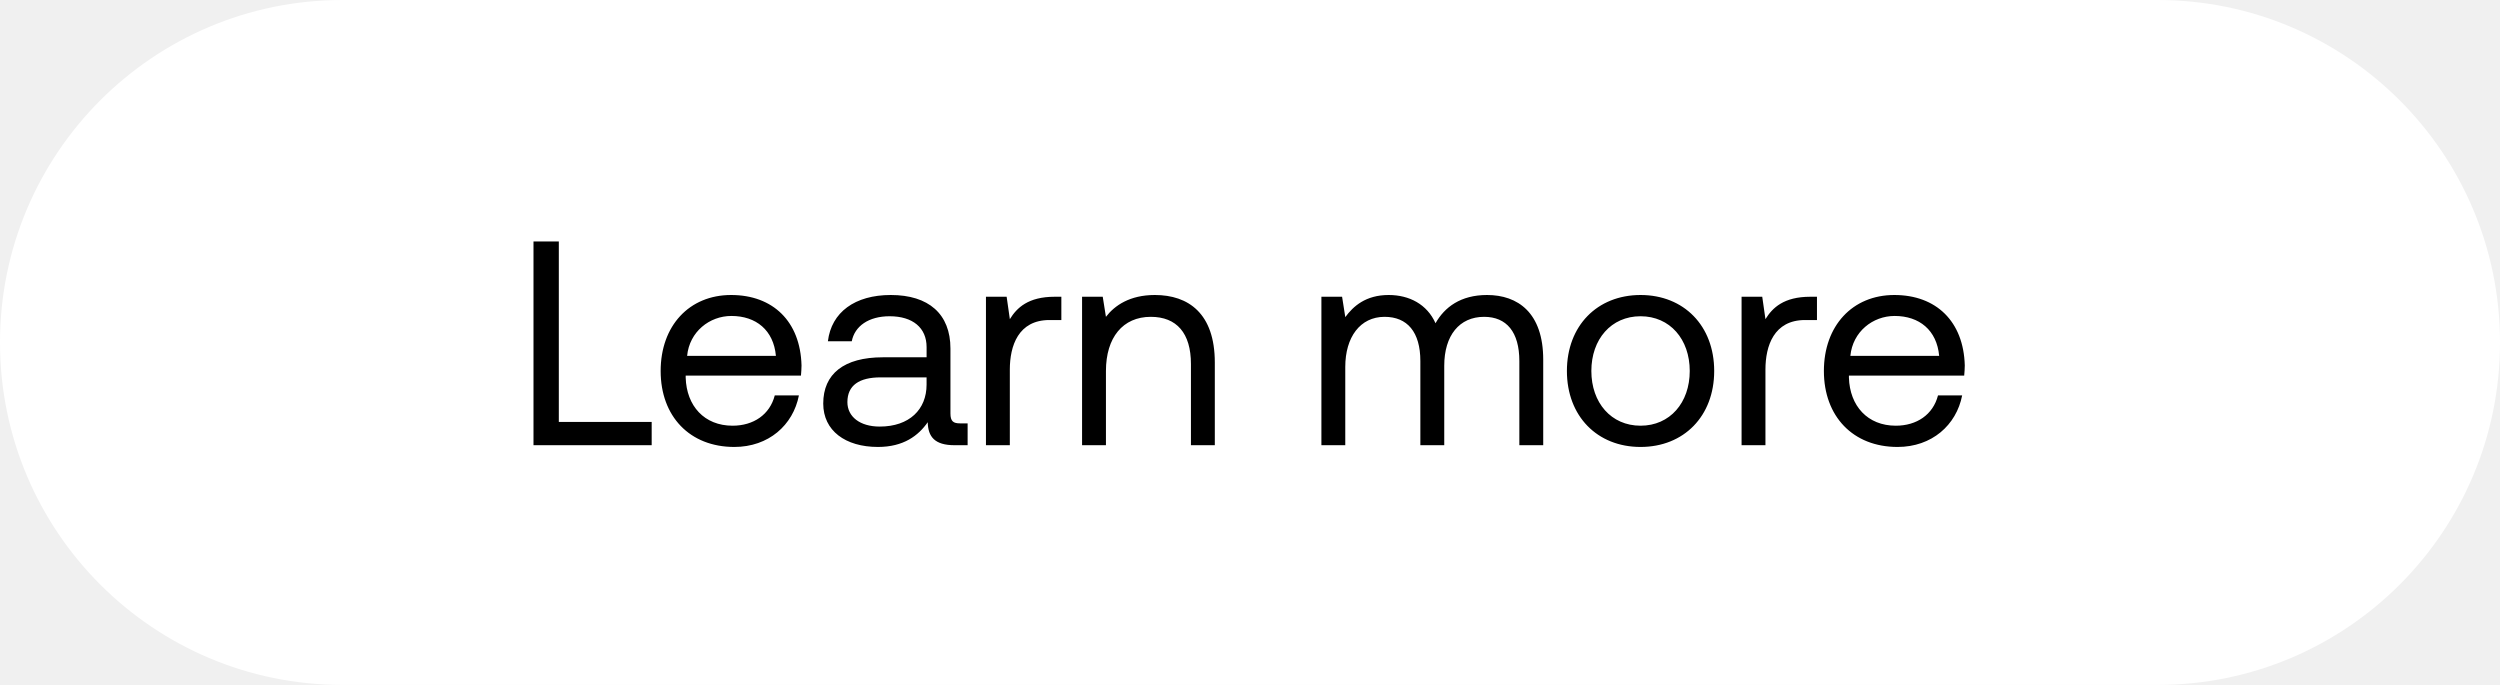
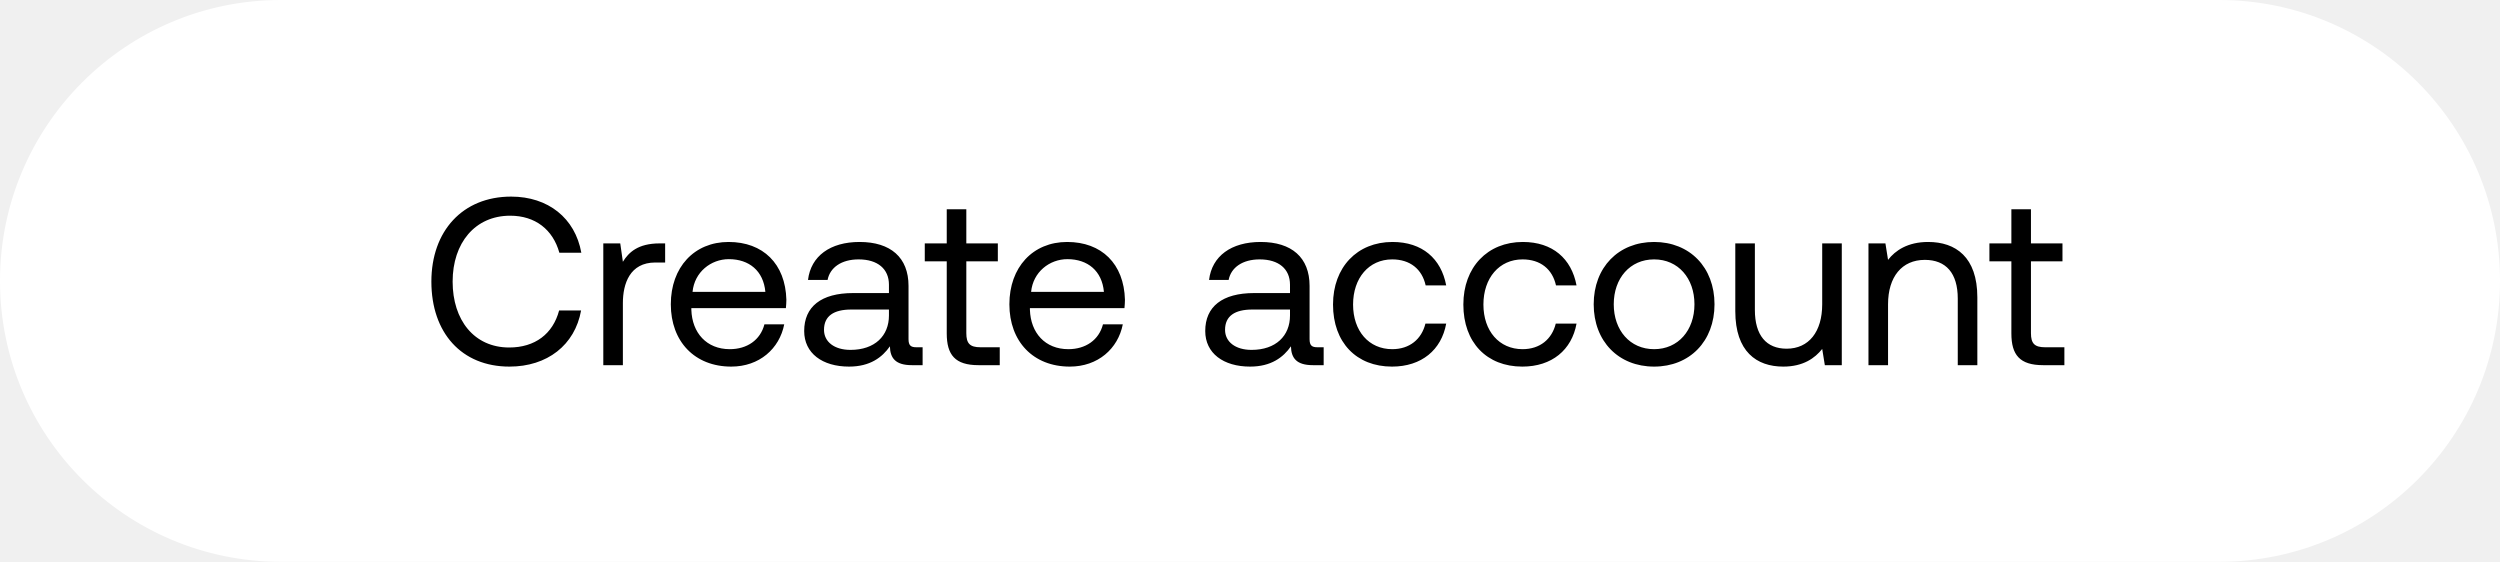
- <svg xmlns="http://www.w3.org/2000/svg" width="146" height="40" viewBox="0 0 146 40" fill="none">
-   <rect width="146" height="40" rx="20" fill="#fff" />
-   <path d="M38.058 26v-1.36h-5.423V14.1h-1.479V26h6.902zm4.825.102c2.005 0 3.433-1.275 3.773-3.009h-1.41c-.29 1.122-1.242 1.768-2.465 1.768-1.65 0-2.687-1.156-2.737-2.805v-.119h6.732c.016-.204.033-.408.033-.595-.067-2.567-1.665-4.114-4.113-4.114-2.448 0-4.114 1.802-4.114 4.437 0 2.652 1.7 4.437 4.3 4.437zm-2.755-5.321c.136-1.411 1.31-2.329 2.584-2.329 1.445 0 2.465.833 2.601 2.329H40.13zm15.94 3.944c-.392 0-.562-.119-.562-.578v-3.791c0-2.023-1.275-3.128-3.485-3.128-2.09 0-3.468 1.003-3.672 2.703h1.394c.17-.884.986-1.462 2.21-1.462 1.36 0 2.16.68 2.16 1.802v.595h-2.55c-2.279 0-3.486.969-3.486 2.703 0 1.581 1.292 2.533 3.196 2.533 1.496 0 2.363-.663 2.907-1.445.017.85.408 1.343 1.564 1.343h.765v-1.275h-.442zm-1.956-2.261c0 1.445-1.003 2.448-2.737 2.448-1.156 0-1.887-.578-1.887-1.428 0-.986.697-1.445 1.938-1.445h2.686v.425zm7.48-5.134c-1.546 0-2.21.646-2.617 1.309l-.187-1.309H57.58V26h1.394v-4.42c0-1.377.493-2.89 2.312-2.89h.697v-1.36h-.391zm5.85-.102c-1.462 0-2.346.612-2.856 1.275L64.4 17.33h-1.207V26h1.394v-4.335c0-1.955.986-3.162 2.618-3.162 1.513 0 2.346.952 2.346 2.754V26h1.394v-4.828c0-2.873-1.547-3.944-3.502-3.944zm19.402 0c-1.547 0-2.482.714-3.01 1.649-.492-1.105-1.53-1.649-2.736-1.649-1.343 0-2.074.663-2.533 1.292l-.187-1.19H77.17V26h1.394v-4.573c0-1.734.867-2.924 2.295-2.924 1.326 0 2.09.884 2.09 2.584V26h1.395v-4.641c0-1.768.884-2.856 2.329-2.856 1.309 0 2.057.884 2.057 2.584V26h1.394v-4.998c0-2.737-1.48-3.774-3.281-3.774zm8.964 8.874c2.533 0 4.301-1.802 4.301-4.437 0-2.635-1.768-4.437-4.3-4.437-2.534 0-4.302 1.802-4.302 4.437 0 2.635 1.768 4.437 4.301 4.437zm0-1.241c-1.717 0-2.873-1.343-2.873-3.196 0-1.853 1.156-3.196 2.873-3.196 1.717 0 2.873 1.343 2.873 3.196 0 1.853-1.156 3.196-2.873 3.196zm9.912-7.531c-1.547 0-2.21.646-2.618 1.309l-.187-1.309h-1.207V26h1.394v-4.42c0-1.377.493-2.89 2.312-2.89h.697v-1.36h-.391zm5.096 8.772c2.006 0 3.434-1.275 3.774-3.009h-1.411c-.289 1.122-1.241 1.768-2.465 1.768-1.649 0-2.686-1.156-2.737-2.805v-.119h6.732c.017-.204.034-.408.034-.595-.068-2.567-1.666-4.114-4.114-4.114s-4.114 1.802-4.114 4.437c0 2.652 1.7 4.437 4.301 4.437zm-2.754-5.321c.136-1.411 1.309-2.329 2.584-2.329 1.445 0 2.465.833 2.601 2.329h-5.185z" fill="#000" />
+ <svg xmlns="http://www.w3.org/2000/svg" width="178" height="40" viewBox="0 0 178 40" fill="none">
+   <rect width="178" height="40" rx="20" fill="#fff" />
+   <path d="M36.273 26.102c2.686 0 4.658-1.53 5.1-3.995h-1.564c-.442 1.666-1.717 2.635-3.553 2.635-2.499 0-4.029-1.955-4.029-4.692 0-2.754 1.598-4.692 4.097-4.692 1.785 0 3.043.986 3.502 2.635h1.564c-.442-2.465-2.363-3.995-4.998-3.995-3.451 0-5.678 2.448-5.678 6.052 0 3.638 2.142 6.052 5.559 6.052zm10.694-8.772c-1.547 0-2.21.646-2.618 1.309l-.187-1.309h-1.207V26h1.394v-4.42c0-1.377.493-2.89 2.312-2.89h.697v-1.36h-.391zm5.096 8.772c2.006 0 3.434-1.275 3.774-3.009h-1.41c-.29 1.122-1.242 1.768-2.466 1.768-1.649 0-2.686-1.156-2.737-2.805v-.119h6.732c.017-.204.034-.408.034-.595-.068-2.567-1.666-4.114-4.114-4.114s-4.114 1.802-4.114 4.437c0 2.652 1.7 4.437 4.301 4.437zm-2.754-5.321c.136-1.411 1.31-2.329 2.584-2.329 1.445 0 2.465.833 2.601 2.329H49.31zm15.939 3.944c-.391 0-.561-.119-.561-.578v-3.791c0-2.023-1.275-3.128-3.485-3.128-2.091 0-3.468 1.003-3.672 2.703h1.394c.17-.884.986-1.462 2.21-1.462 1.36 0 2.159.68 2.159 1.802v.595h-2.55c-2.278 0-3.485.969-3.485 2.703 0 1.581 1.292 2.533 3.196 2.533 1.496 0 2.363-.663 2.907-1.445.017.85.408 1.343 1.564 1.343h.765v-1.275h-.442zm-1.955-2.261c0 1.445-1.003 2.448-2.737 2.448-1.156 0-1.887-.578-1.887-1.428 0-.986.697-1.445 1.938-1.445h2.686v.425zm4.115 1.275c0 1.53.595 2.261 2.26 2.261h1.514v-1.275h-1.377c-.748 0-1.003-.272-1.003-1.003v-5.117h2.244V17.33h-2.244v-2.431h-1.394v2.431h-1.564v1.275h1.564v5.134zm8.76 2.363c2.007 0 3.435-1.275 3.775-3.009h-1.411c-.29 1.122-1.241 1.768-2.465 1.768-1.65 0-2.686-1.156-2.737-2.805v-.119h6.732c.017-.204.034-.408.034-.595-.068-2.567-1.666-4.114-4.114-4.114s-4.114 1.802-4.114 4.437c0 2.652 1.7 4.437 4.3 4.437zm-2.753-5.321c.136-1.411 1.309-2.329 2.584-2.329 1.445 0 2.465.833 2.6 2.329h-5.184zm20.388 3.944c-.391 0-.561-.119-.561-.578v-3.791c0-2.023-1.275-3.128-3.485-3.128-2.091 0-3.468 1.003-3.672 2.703h1.394c.17-.884.986-1.462 2.21-1.462 1.36 0 2.159.68 2.159 1.802v.595h-2.55c-2.278 0-3.485.969-3.485 2.703 0 1.581 1.292 2.533 3.196 2.533 1.496 0 2.363-.663 2.907-1.445.017.85.408 1.343 1.564 1.343h.765v-1.275h-.442zm-1.955-2.261c0 1.445-1.003 2.448-2.737 2.448-1.156 0-1.887-.578-1.887-1.428 0-.986.697-1.445 1.938-1.445h2.686v.425zm7.262 3.638c2.108 0 3.519-1.19 3.859-3.06h-1.479c-.272 1.105-1.122 1.819-2.363 1.819-1.666 0-2.788-1.292-2.788-3.179 0-1.887 1.122-3.213 2.788-3.213 1.275 0 2.125.697 2.38 1.853h1.462c-.357-1.904-1.7-3.094-3.825-3.094-2.516 0-4.233 1.802-4.233 4.454 0 2.703 1.666 4.42 4.199 4.42zm9.28 0c2.108 0 3.519-1.19 3.859-3.06h-1.479c-.272 1.105-1.122 1.819-2.363 1.819-1.666 0-2.788-1.292-2.788-3.179 0-1.887 1.122-3.213 2.788-3.213 1.275 0 2.125.697 2.38 1.853h1.462c-.357-1.904-1.7-3.094-3.825-3.094-2.516 0-4.233 1.802-4.233 4.454 0 2.703 1.666 4.42 4.199 4.42zm9.382 0c2.533 0 4.301-1.802 4.301-4.437 0-2.635-1.768-4.437-4.301-4.437-2.533 0-4.301 1.802-4.301 4.437 0 2.635 1.768 4.437 4.301 4.437zm0-1.241c-1.717 0-2.873-1.343-2.873-3.196 0-1.853 1.156-3.196 2.873-3.196 1.717 0 2.873 1.343 2.873 3.196 0 1.853-1.156 3.196-2.873 3.196zm11.969-3.196c0 1.955-.952 3.162-2.533 3.162-1.445 0-2.261-.952-2.261-2.754V17.33h-1.394v4.828c0 2.873 1.513 3.944 3.417 3.944 1.428 0 2.261-.612 2.771-1.258l.187 1.156h1.207v-8.67h-1.394v4.335zm7.544-4.437c-1.462 0-2.346.612-2.856 1.275l-.187-1.173h-1.207V26h1.394v-4.335c0-1.955.986-3.162 2.618-3.162 1.513 0 2.346.952 2.346 2.754V26h1.394v-4.828c0-2.873-1.547-3.944-3.502-3.944zm5.925 6.511c0 1.53.595 2.261 2.261 2.261h1.513v-1.275h-1.377c-.748 0-1.003-.272-1.003-1.003v-5.117h2.244V17.33h-2.244v-2.431h-1.394v2.431h-1.564v1.275h1.564v5.134z" fill="#000" />
</svg>
